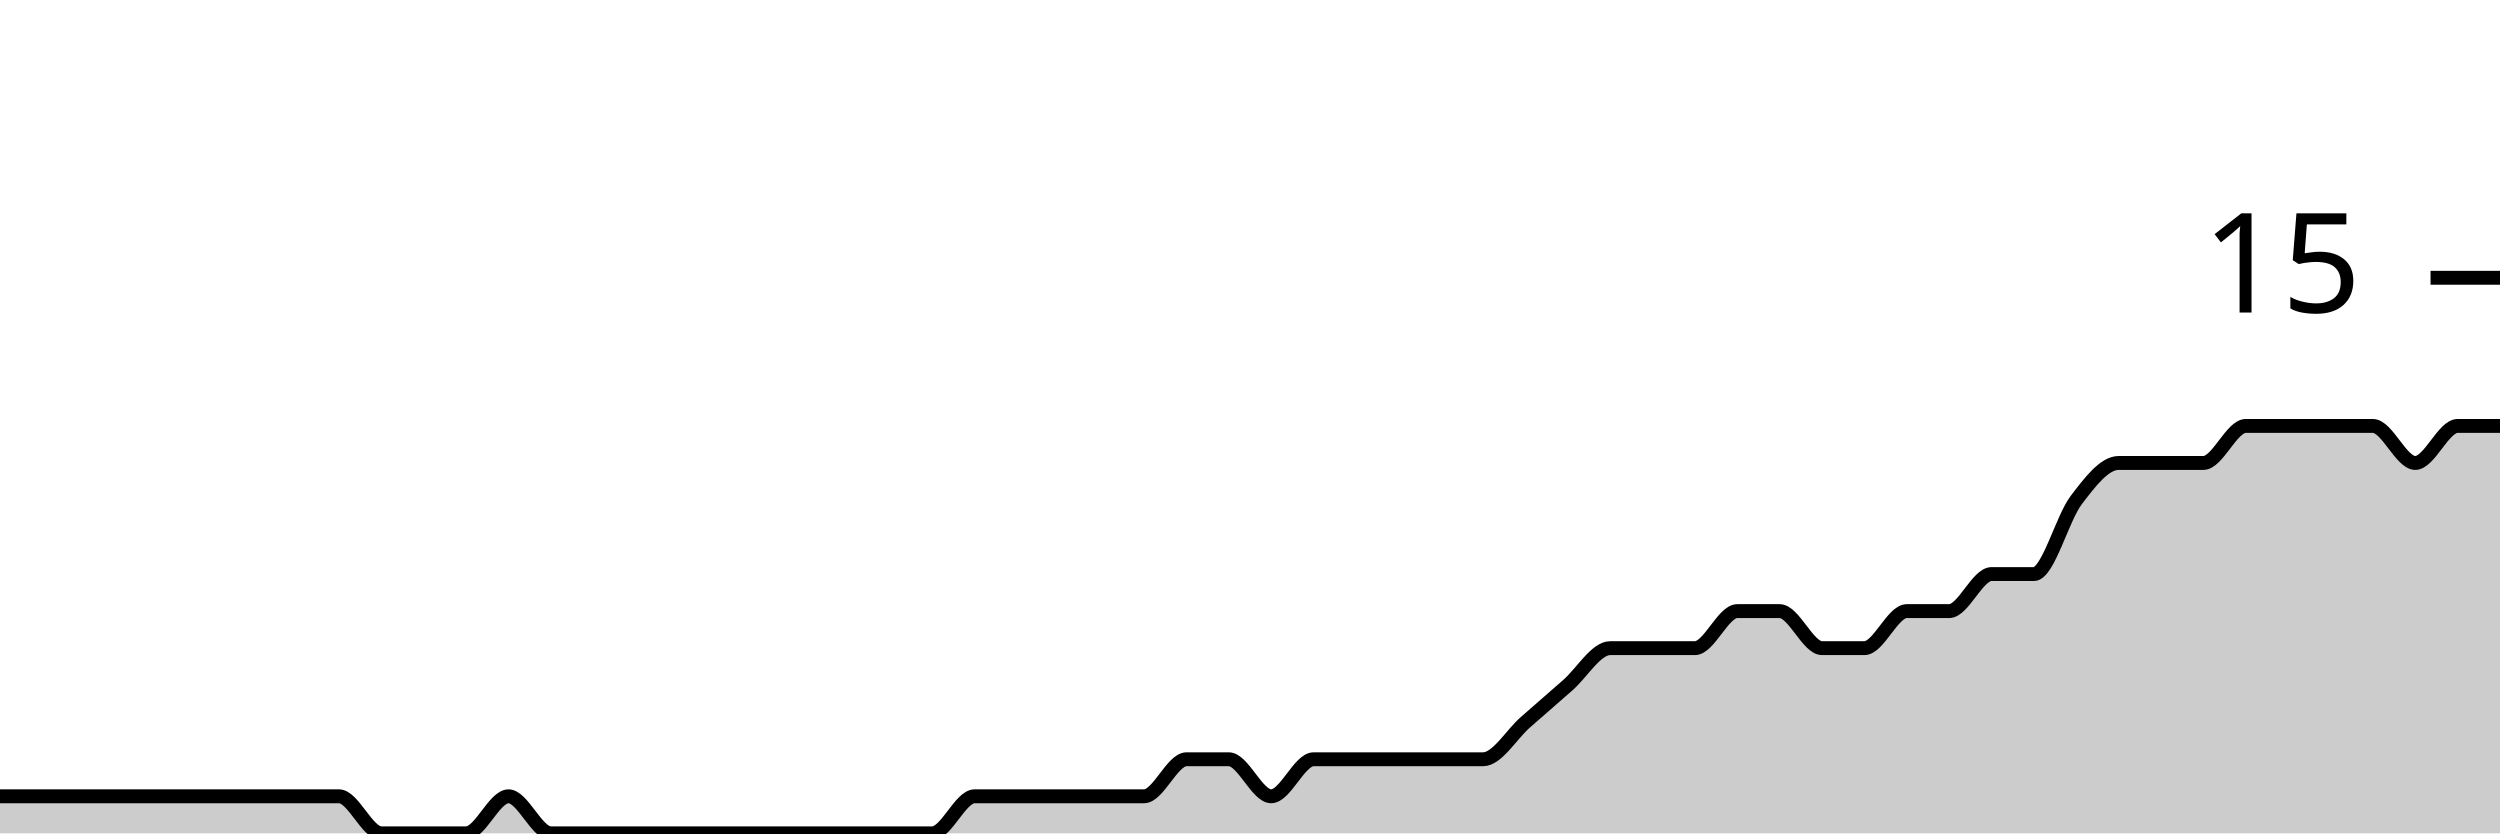
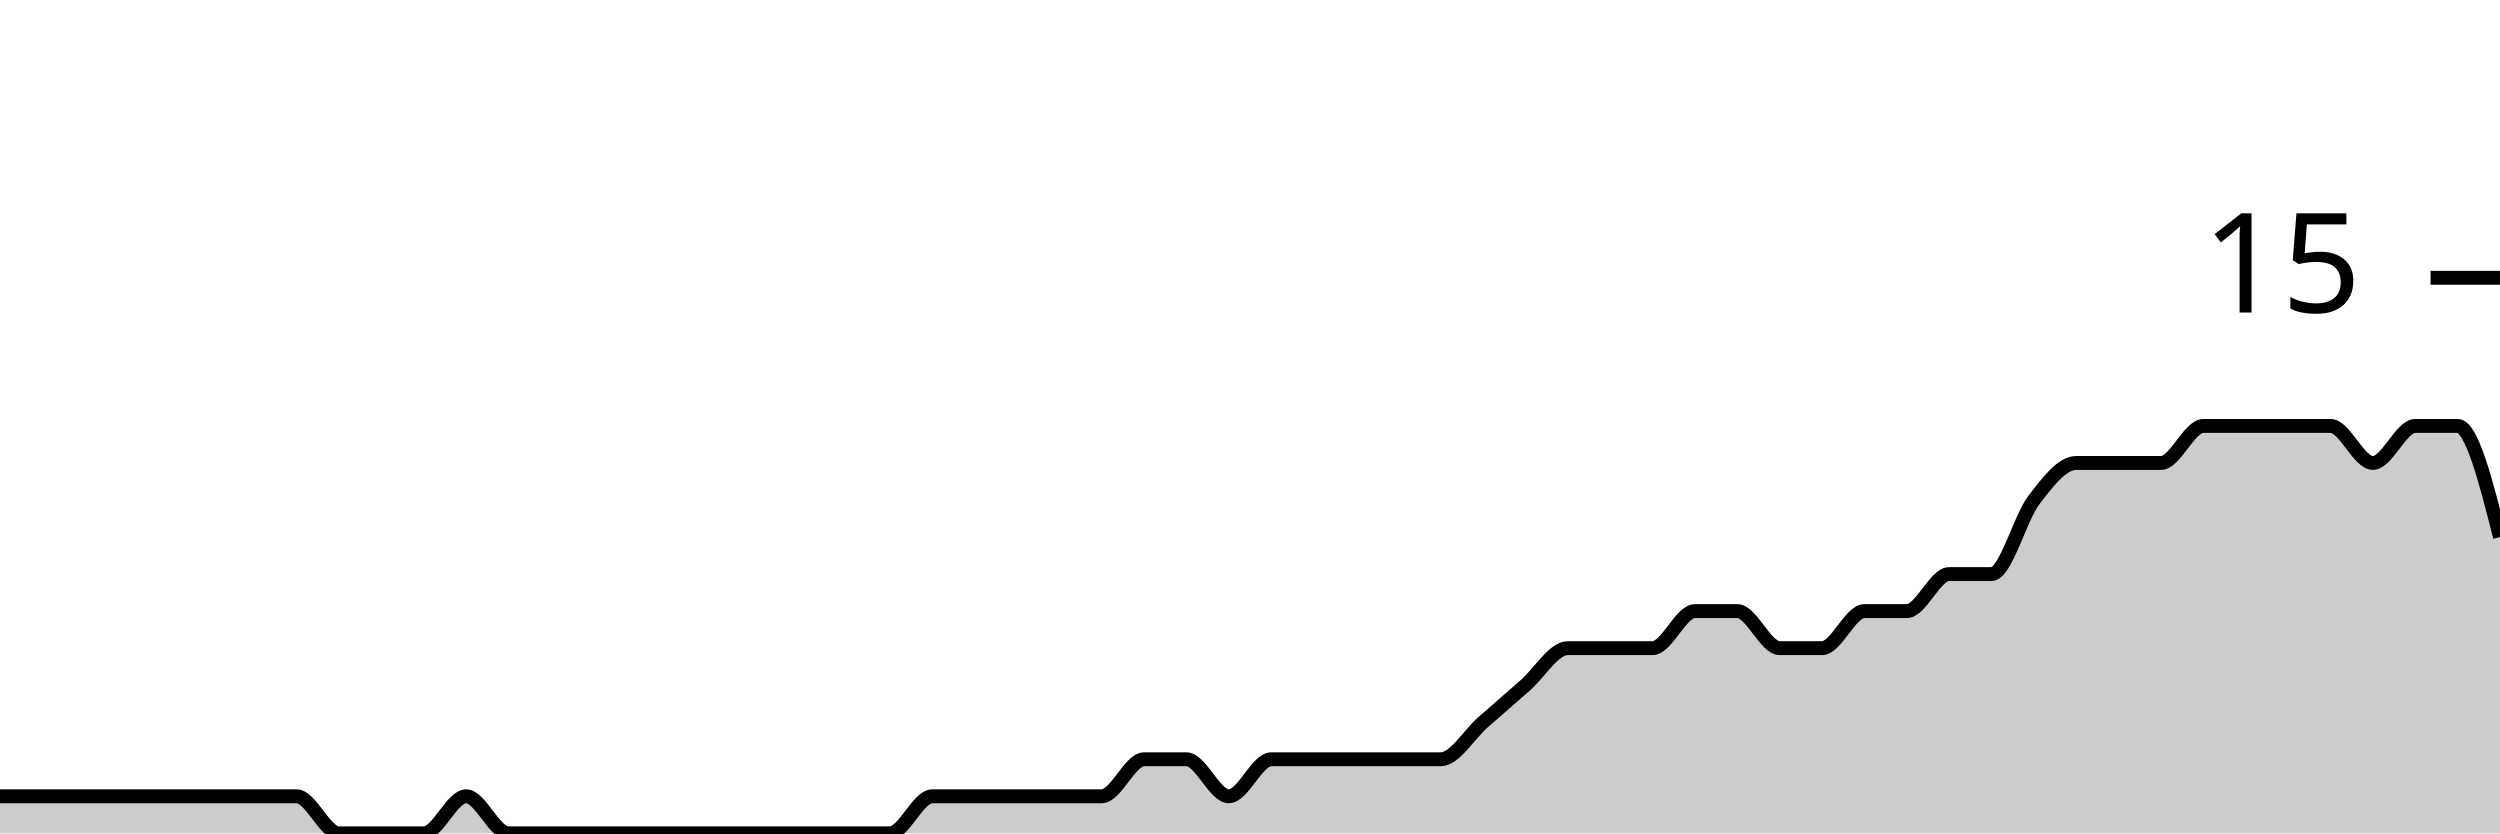
<svg xmlns="http://www.w3.org/2000/svg" viewBox="0 0 180 60">
  <g transform="translate(0,20)">
-     <path class="area" fill="rgba(0, 0, 0, 0.2)" d="M0,37.333C1.017,37.333,2.034,37.333,3.051,37.333C4.068,37.333,5.085,37.333,6.102,37.333C7.119,37.333,8.136,37.333,9.153,37.333C10.169,37.333,11.186,37.333,12.203,37.333C13.22,37.333,14.237,37.333,15.254,37.333C16.271,37.333,17.288,37.333,18.305,37.333C19.322,37.333,20.339,37.333,21.356,37.333C22.373,37.333,23.39,37.333,24.407,37.333C25.424,37.333,26.441,40,27.458,40C28.475,40,29.492,40,30.508,40C31.525,40,32.542,40,33.559,40C34.576,40,35.593,37.333,36.61,37.333C37.627,37.333,38.644,40,39.661,40C40.678,40,41.695,40,42.712,40C43.729,40,44.746,40,45.763,40C46.78,40,47.797,40,48.814,40C49.831,40,50.847,40,51.864,40C52.881,40,53.898,40,54.915,40C55.932,40,56.949,40,57.966,40C58.983,40,60,40,61.017,40C62.034,40,63.051,40,64.068,40C65.085,40,66.102,40,67.119,40C68.136,40,69.153,37.333,70.169,37.333C71.186,37.333,72.203,37.333,73.22,37.333C74.237,37.333,75.254,37.333,76.271,37.333C77.288,37.333,78.305,37.333,79.322,37.333C80.339,37.333,81.356,37.333,82.373,37.333C83.39,37.333,84.407,34.667,85.424,34.667C86.441,34.667,87.458,34.667,88.475,34.667C89.492,34.667,90.508,37.333,91.525,37.333C92.542,37.333,93.559,34.667,94.576,34.667C95.593,34.667,96.61,34.667,97.627,34.667C98.644,34.667,99.661,34.667,100.678,34.667C101.695,34.667,102.712,34.667,103.729,34.667C104.746,34.667,105.763,34.667,106.78,34.667C107.797,34.667,108.814,32.889,109.831,32C110.847,31.111,111.864,30.222,112.881,29.333C113.898,28.444,114.915,26.667,115.932,26.667C116.949,26.667,117.966,26.667,118.983,26.667C120,26.667,121.017,26.667,122.034,26.667C123.051,26.667,124.068,24,125.085,24C126.102,24,127.119,24,128.136,24C129.153,24,130.169,26.667,131.186,26.667C132.203,26.667,133.22,26.667,134.237,26.667C135.254,26.667,136.271,24,137.288,24C138.305,24,139.322,24,140.339,24C141.356,24,142.373,21.333,143.39,21.333C144.407,21.333,145.424,21.333,146.441,21.333C147.458,21.333,148.475,17.333,149.492,16C150.508,14.667,151.525,13.333,152.542,13.333C153.559,13.333,154.576,13.333,155.593,13.333C156.61,13.333,157.627,13.333,158.644,13.333C159.661,13.333,160.678,10.667,161.695,10.667C162.712,10.667,163.729,10.667,164.746,10.667C165.763,10.667,166.78,10.667,167.797,10.667C168.814,10.667,169.831,10.667,170.847,10.667C171.864,10.667,172.881,13.333,173.898,13.333C174.915,13.333,175.932,10.667,176.949,10.667C177.966,10.667,178.983,10.667,180,10.667L180,40C178.983,40,177.966,40,176.949,40C175.932,40,174.915,40,173.898,40C172.881,40,171.864,40,170.847,40C169.831,40,168.814,40,167.797,40C166.78,40,165.763,40,164.746,40C163.729,40,162.712,40,161.695,40C160.678,40,159.661,40,158.644,40C157.627,40,156.61,40,155.593,40C154.576,40,153.559,40,152.542,40C151.525,40,150.508,40,149.492,40C148.475,40,147.458,40,146.441,40C145.424,40,144.407,40,143.39,40C142.373,40,141.356,40,140.339,40C139.322,40,138.305,40,137.288,40C136.271,40,135.254,40,134.237,40C133.22,40,132.203,40,131.186,40C130.169,40,129.153,40,128.136,40C127.119,40,126.102,40,125.085,40C124.068,40,123.051,40,122.034,40C121.017,40,120,40,118.983,40C117.966,40,116.949,40,115.932,40C114.915,40,113.898,40,112.881,40C111.864,40,110.847,40,109.831,40C108.814,40,107.797,40,106.78,40C105.763,40,104.746,40,103.729,40C102.712,40,101.695,40,100.678,40C99.661,40,98.644,40,97.627,40C96.61,40,95.593,40,94.576,40C93.559,40,92.542,40,91.525,40C90.508,40,89.492,40,88.475,40C87.458,40,86.441,40,85.424,40C84.407,40,83.39,40,82.373,40C81.356,40,80.339,40,79.322,40C78.305,40,77.288,40,76.271,40C75.254,40,74.237,40,73.22,40C72.203,40,71.186,40,70.169,40C69.153,40,68.136,40,67.119,40C66.102,40,65.085,40,64.068,40C63.051,40,62.034,40,61.017,40C60,40,58.983,40,57.966,40C56.949,40,55.932,40,54.915,40C53.898,40,52.881,40,51.864,40C50.847,40,49.831,40,48.814,40C47.797,40,46.78,40,45.763,40C44.746,40,43.729,40,42.712,40C41.695,40,40.678,40,39.661,40C38.644,40,37.627,40,36.61,40C35.593,40,34.576,40,33.559,40C32.542,40,31.525,40,30.508,40C29.492,40,28.475,40,27.458,40C26.441,40,25.424,40,24.407,40C23.39,40,22.373,40,21.356,40C20.339,40,19.322,40,18.305,40C17.288,40,16.271,40,15.254,40C14.237,40,13.22,40,12.203,40C11.186,40,10.169,40,9.153,40C8.136,40,7.119,40,6.102,40C5.085,40,4.068,40,3.051,40C2.034,40,1.017,40,0,40Z" />
-     <path class="line" stroke="black" fill="none" d="M0,37.333C1.017,37.333,2.034,37.333,3.051,37.333C4.068,37.333,5.085,37.333,6.102,37.333C7.119,37.333,8.136,37.333,9.153,37.333C10.169,37.333,11.186,37.333,12.203,37.333C13.22,37.333,14.237,37.333,15.254,37.333C16.271,37.333,17.288,37.333,18.305,37.333C19.322,37.333,20.339,37.333,21.356,37.333C22.373,37.333,23.39,37.333,24.407,37.333C25.424,37.333,26.441,40,27.458,40C28.475,40,29.492,40,30.508,40C31.525,40,32.542,40,33.559,40C34.576,40,35.593,37.333,36.61,37.333C37.627,37.333,38.644,40,39.661,40C40.678,40,41.695,40,42.712,40C43.729,40,44.746,40,45.763,40C46.78,40,47.797,40,48.814,40C49.831,40,50.847,40,51.864,40C52.881,40,53.898,40,54.915,40C55.932,40,56.949,40,57.966,40C58.983,40,60,40,61.017,40C62.034,40,63.051,40,64.068,40C65.085,40,66.102,40,67.119,40C68.136,40,69.153,37.333,70.169,37.333C71.186,37.333,72.203,37.333,73.22,37.333C74.237,37.333,75.254,37.333,76.271,37.333C77.288,37.333,78.305,37.333,79.322,37.333C80.339,37.333,81.356,37.333,82.373,37.333C83.39,37.333,84.407,34.667,85.424,34.667C86.441,34.667,87.458,34.667,88.475,34.667C89.492,34.667,90.508,37.333,91.525,37.333C92.542,37.333,93.559,34.667,94.576,34.667C95.593,34.667,96.61,34.667,97.627,34.667C98.644,34.667,99.661,34.667,100.678,34.667C101.695,34.667,102.712,34.667,103.729,34.667C104.746,34.667,105.763,34.667,106.78,34.667C107.797,34.667,108.814,32.889,109.831,32C110.847,31.111,111.864,30.222,112.881,29.333C113.898,28.444,114.915,26.667,115.932,26.667C116.949,26.667,117.966,26.667,118.983,26.667C120,26.667,121.017,26.667,122.034,26.667C123.051,26.667,124.068,24,125.085,24C126.102,24,127.119,24,128.136,24C129.153,24,130.169,26.667,131.186,26.667C132.203,26.667,133.22,26.667,134.237,26.667C135.254,26.667,136.271,24,137.288,24C138.305,24,139.322,24,140.339,24C141.356,24,142.373,21.333,143.39,21.333C144.407,21.333,145.424,21.333,146.441,21.333C147.458,21.333,148.475,17.333,149.492,16C150.508,14.667,151.525,13.333,152.542,13.333C153.559,13.333,154.576,13.333,155.593,13.333C156.61,13.333,157.627,13.333,158.644,13.333C159.661,13.333,160.678,10.667,161.695,10.667C162.712,10.667,163.729,10.667,164.746,10.667C165.763,10.667,166.78,10.667,167.797,10.667C168.814,10.667,169.831,10.667,170.847,10.667C171.864,10.667,172.881,13.333,173.898,13.333C174.915,13.333,175.932,10.667,176.949,10.667C177.966,10.667,178.983,10.667,180,10.667" />
+     <path class="area" fill="rgba(0, 0, 0, 0.2)" d="M0,37.333C1.017,37.333,2.034,37.333,3.051,37.333C4.068,37.333,5.085,37.333,6.102,37.333C7.119,37.333,8.136,37.333,9.153,37.333C10.169,37.333,11.186,37.333,12.203,37.333C13.22,37.333,14.237,37.333,15.254,37.333C16.271,37.333,17.288,37.333,18.305,37.333C19.322,37.333,20.339,37.333,21.356,37.333C22.373,37.333,23.39,40,24.407,40C25.424,40,26.441,40,27.458,40C28.475,40,29.492,40,30.508,40C31.525,40,32.542,37.333,33.559,37.333C34.576,37.333,35.593,40,36.61,40C37.627,40,38.644,40,39.661,40C40.678,40,41.695,40,42.712,40C43.729,40,44.746,40,45.763,40C46.78,40,47.797,40,48.814,40C49.831,40,50.847,40,51.864,40C52.881,40,53.898,40,54.915,40C55.932,40,56.949,40,57.966,40C58.983,40,60,40,61.017,40C62.034,40,63.051,40,64.068,40C65.085,40,66.102,37.333,67.119,37.333C68.136,37.333,69.153,37.333,70.169,37.333C71.186,37.333,72.203,37.333,73.22,37.333C74.237,37.333,75.254,37.333,76.271,37.333C77.288,37.333,78.305,37.333,79.322,37.333C80.339,37.333,81.356,34.667,82.373,34.667C83.39,34.667,84.407,34.667,85.424,34.667C86.441,34.667,87.458,37.333,88.475,37.333C89.492,37.333,90.508,34.667,91.525,34.667C92.542,34.667,93.559,34.667,94.576,34.667C95.593,34.667,96.61,34.667,97.627,34.667C98.644,34.667,99.661,34.667,100.678,34.667C101.695,34.667,102.712,34.667,103.729,34.667C104.746,34.667,105.763,32.889,106.78,32C107.797,31.111,108.814,30.222,109.831,29.333C110.847,28.444,111.864,26.667,112.881,26.667C113.898,26.667,114.915,26.667,115.932,26.667C116.949,26.667,117.966,26.667,118.983,26.667C120,26.667,121.017,24,122.034,24C123.051,24,124.068,24,125.085,24C126.102,24,127.119,26.667,128.136,26.667C129.153,26.667,130.169,26.667,131.186,26.667C132.203,26.667,133.22,24,134.237,24C135.254,24,136.271,24,137.288,24C138.305,24,139.322,21.333,140.339,21.333C141.356,21.333,142.373,21.333,143.39,21.333C144.407,21.333,145.424,17.333,146.441,16C147.458,14.667,148.475,13.333,149.492,13.333C150.508,13.333,151.525,13.333,152.542,13.333C153.559,13.333,154.576,13.333,155.593,13.333C156.61,13.333,157.627,10.667,158.644,10.667C159.661,10.667,160.678,10.667,161.695,10.667C162.712,10.667,163.729,10.667,164.746,10.667C165.763,10.667,166.78,10.667,167.797,10.667C168.814,10.667,169.831,13.333,170.847,13.333C171.864,13.333,172.881,10.667,173.898,10.667C174.915,10.667,175.932,10.667,176.949,10.667C177.966,10.667,178.983,14.667,180,18.667L180,40C178.983,40,177.966,40,176.949,40C175.932,40,174.915,40,173.898,40C172.881,40,171.864,40,170.847,40C169.831,40,168.814,40,167.797,40C166.78,40,165.763,40,164.746,40C163.729,40,162.712,40,161.695,40C160.678,40,159.661,40,158.644,40C157.627,40,156.61,40,155.593,40C154.576,40,153.559,40,152.542,40C151.525,40,150.508,40,149.492,40C148.475,40,147.458,40,146.441,40C145.424,40,144.407,40,143.39,40C142.373,40,141.356,40,140.339,40C139.322,40,138.305,40,137.288,40C136.271,40,135.254,40,134.237,40C133.22,40,132.203,40,131.186,40C130.169,40,129.153,40,128.136,40C127.119,40,126.102,40,125.085,40C124.068,40,123.051,40,122.034,40C121.017,40,120,40,118.983,40C117.966,40,116.949,40,115.932,40C114.915,40,113.898,40,112.881,40C111.864,40,110.847,40,109.831,40C108.814,40,107.797,40,106.78,40C105.763,40,104.746,40,103.729,40C102.712,40,101.695,40,100.678,40C99.661,40,98.644,40,97.627,40C96.61,40,95.593,40,94.576,40C93.559,40,92.542,40,91.525,40C90.508,40,89.492,40,88.475,40C87.458,40,86.441,40,85.424,40C84.407,40,83.39,40,82.373,40C81.356,40,80.339,40,79.322,40C78.305,40,77.288,40,76.271,40C75.254,40,74.237,40,73.22,40C72.203,40,71.186,40,70.169,40C69.153,40,68.136,40,67.119,40C66.102,40,65.085,40,64.068,40C63.051,40,62.034,40,61.017,40C60,40,58.983,40,57.966,40C56.949,40,55.932,40,54.915,40C53.898,40,52.881,40,51.864,40C50.847,40,49.831,40,48.814,40C47.797,40,46.78,40,45.763,40C44.746,40,43.729,40,42.712,40C41.695,40,40.678,40,39.661,40C38.644,40,37.627,40,36.61,40C35.593,40,34.576,40,33.559,40C32.542,40,31.525,40,30.508,40C29.492,40,28.475,40,27.458,40C26.441,40,25.424,40,24.407,40C23.39,40,22.373,40,21.356,40C20.339,40,19.322,40,18.305,40C17.288,40,16.271,40,15.254,40C14.237,40,13.22,40,12.203,40C11.186,40,10.169,40,9.153,40C8.136,40,7.119,40,6.102,40C5.085,40,4.068,40,3.051,40C2.034,40,1.017,40,0,40Z" />
+     <path class="line" stroke="black" fill="none" d="M0,37.333C1.017,37.333,2.034,37.333,3.051,37.333C4.068,37.333,5.085,37.333,6.102,37.333C7.119,37.333,8.136,37.333,9.153,37.333C10.169,37.333,11.186,37.333,12.203,37.333C13.22,37.333,14.237,37.333,15.254,37.333C16.271,37.333,17.288,37.333,18.305,37.333C19.322,37.333,20.339,37.333,21.356,37.333C22.373,37.333,23.39,40,24.407,40C25.424,40,26.441,40,27.458,40C28.475,40,29.492,40,30.508,40C31.525,40,32.542,37.333,33.559,37.333C34.576,37.333,35.593,40,36.61,40C37.627,40,38.644,40,39.661,40C40.678,40,41.695,40,42.712,40C43.729,40,44.746,40,45.763,40C46.78,40,47.797,40,48.814,40C49.831,40,50.847,40,51.864,40C52.881,40,53.898,40,54.915,40C55.932,40,56.949,40,57.966,40C58.983,40,60,40,61.017,40C62.034,40,63.051,40,64.068,40C65.085,40,66.102,37.333,67.119,37.333C68.136,37.333,69.153,37.333,70.169,37.333C71.186,37.333,72.203,37.333,73.22,37.333C74.237,37.333,75.254,37.333,76.271,37.333C77.288,37.333,78.305,37.333,79.322,37.333C80.339,37.333,81.356,34.667,82.373,34.667C83.39,34.667,84.407,34.667,85.424,34.667C86.441,34.667,87.458,37.333,88.475,37.333C89.492,37.333,90.508,34.667,91.525,34.667C92.542,34.667,93.559,34.667,94.576,34.667C95.593,34.667,96.61,34.667,97.627,34.667C98.644,34.667,99.661,34.667,100.678,34.667C101.695,34.667,102.712,34.667,103.729,34.667C104.746,34.667,105.763,32.889,106.78,32C107.797,31.111,108.814,30.222,109.831,29.333C110.847,28.444,111.864,26.667,112.881,26.667C113.898,26.667,114.915,26.667,115.932,26.667C116.949,26.667,117.966,26.667,118.983,26.667C120,26.667,121.017,24,122.034,24C123.051,24,124.068,24,125.085,24C126.102,24,127.119,26.667,128.136,26.667C129.153,26.667,130.169,26.667,131.186,26.667C132.203,26.667,133.22,24,134.237,24C135.254,24,136.271,24,137.288,24C138.305,24,139.322,21.333,140.339,21.333C141.356,21.333,142.373,21.333,143.39,21.333C144.407,21.333,145.424,17.333,146.441,16C147.458,14.667,148.475,13.333,149.492,13.333C150.508,13.333,151.525,13.333,152.542,13.333C153.559,13.333,154.576,13.333,155.593,13.333C156.61,13.333,157.627,10.667,158.644,10.667C159.661,10.667,160.678,10.667,161.695,10.667C162.712,10.667,163.729,10.667,164.746,10.667C165.763,10.667,166.78,10.667,167.797,10.667C168.814,10.667,169.831,13.333,170.847,13.333C171.864,13.333,172.881,10.667,173.898,10.667C174.915,10.667,175.932,10.667,176.949,10.667C177.966,10.667,178.983,14.667,180,18.667" />
    <path class="axis-ceiling" stroke-width="1" stroke="black" fill="none" d="M175,0L180,0" />
    <text class="axis-ceiling-label" font-family="sans-serif" text-anchor="end" font-size="10px" x="170" y="2.5">15</text>
  </g>
</svg>
